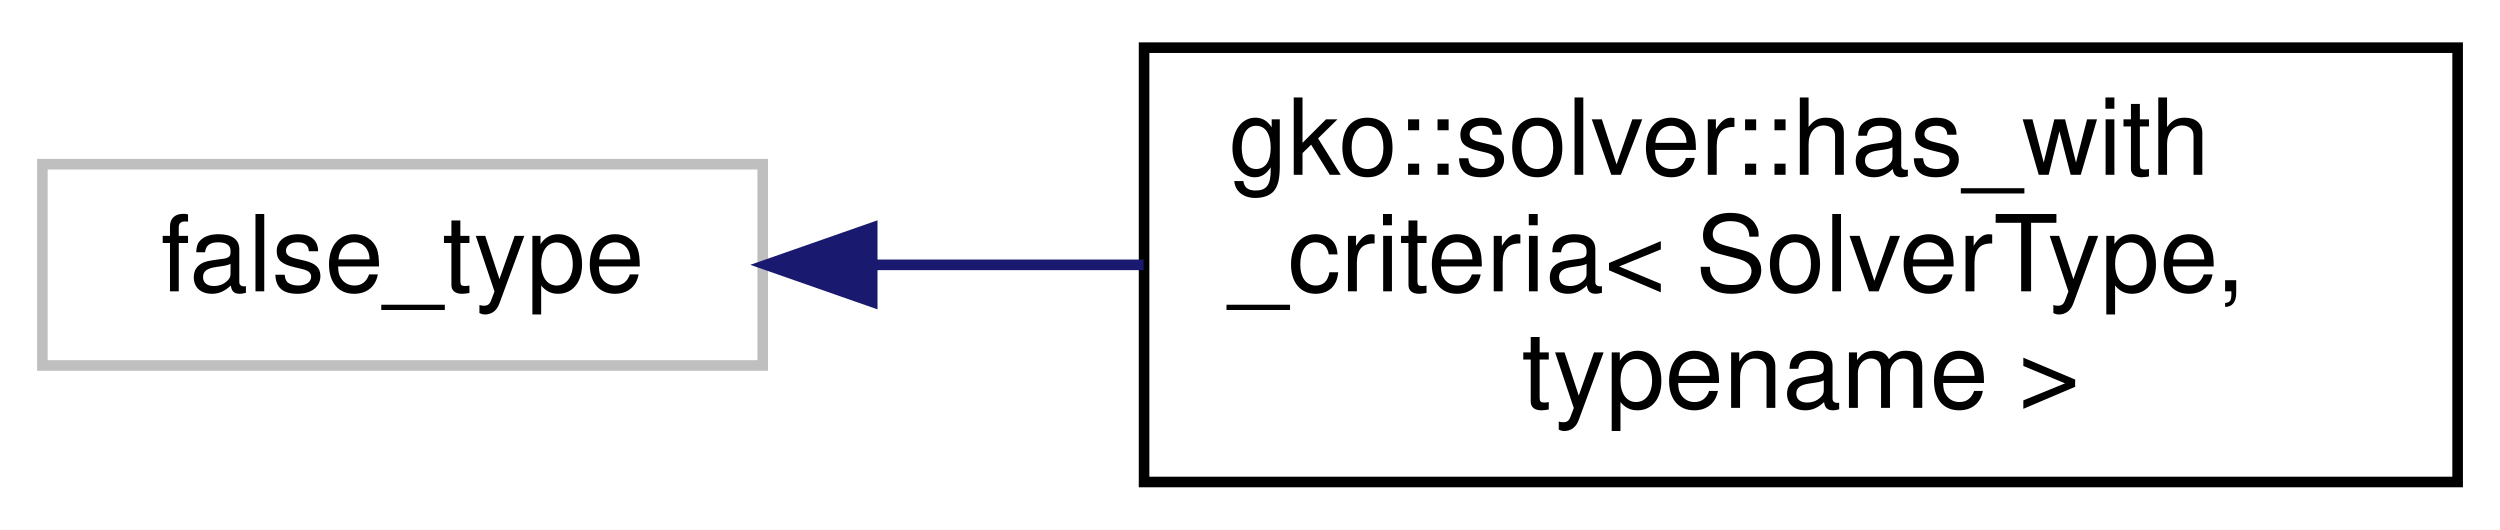
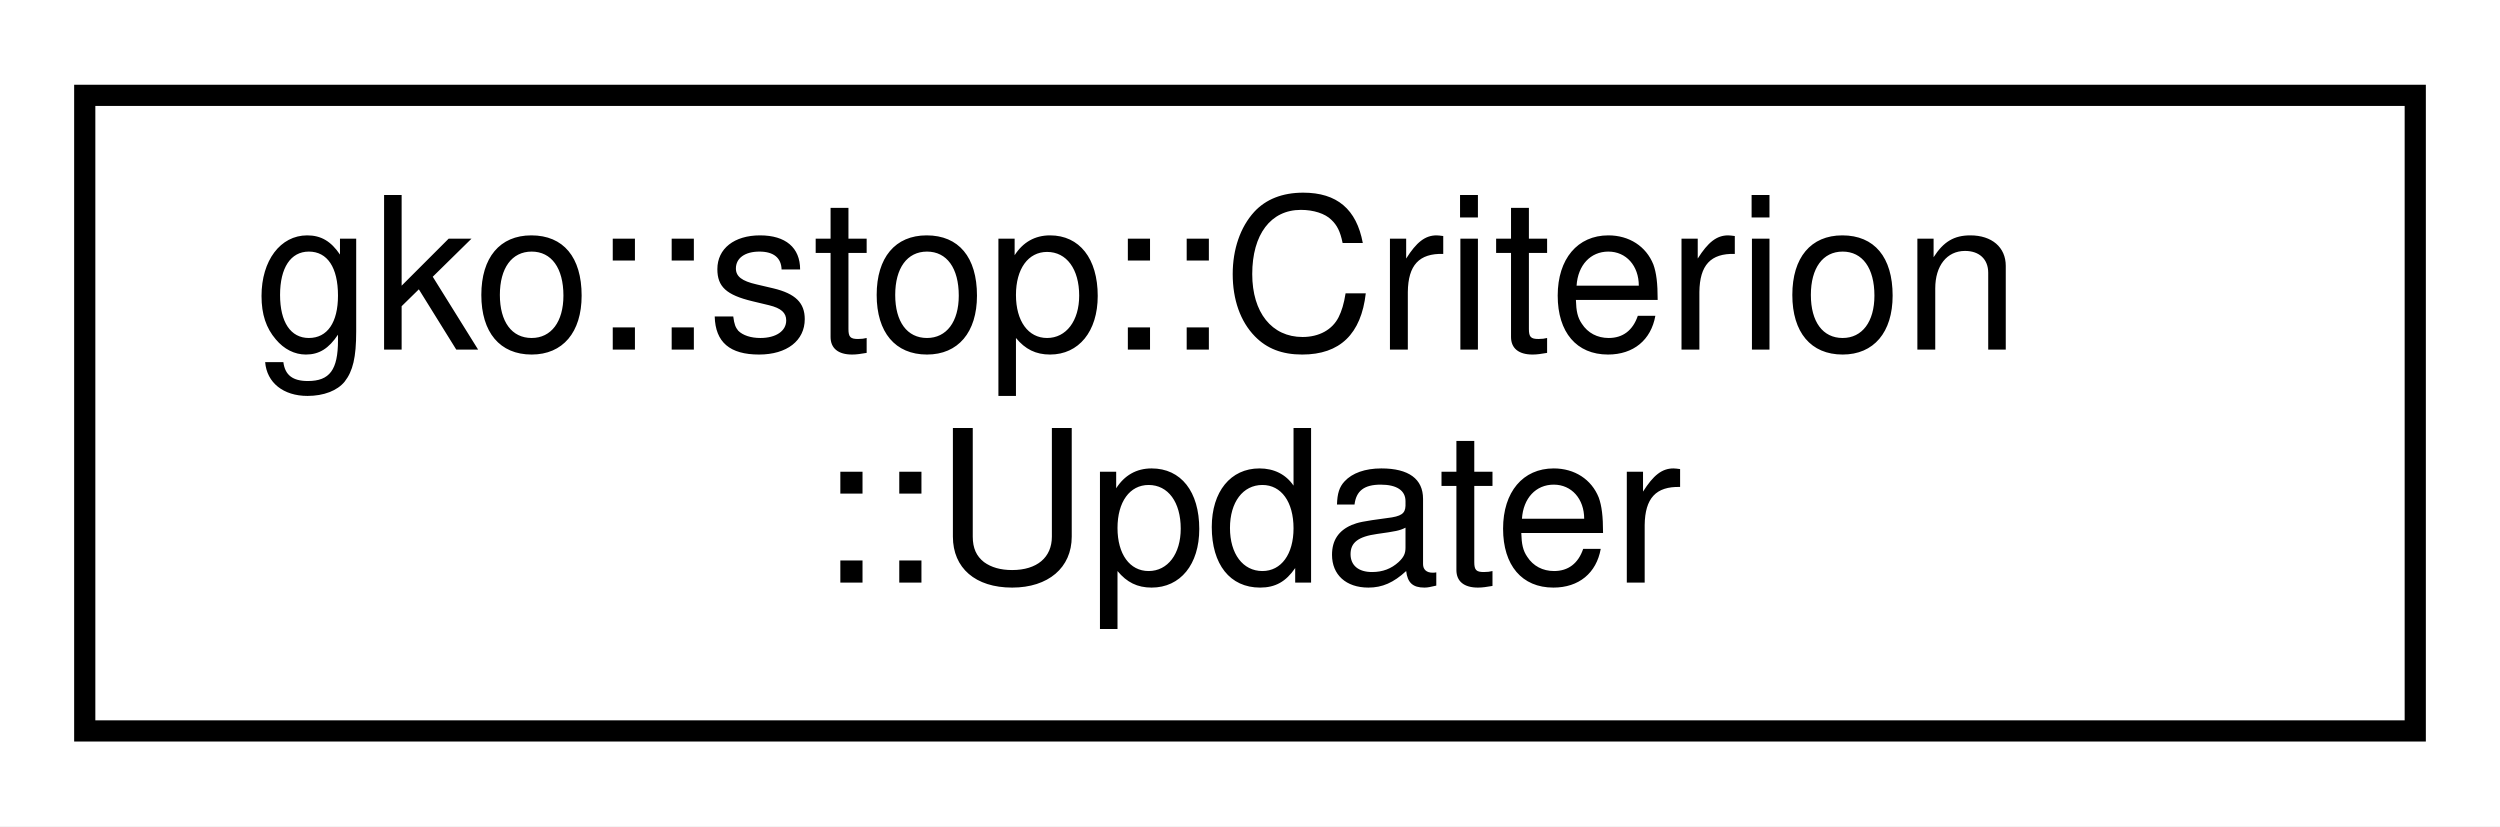
- <svg xmlns="http://www.w3.org/2000/svg" xmlns:xlink="http://www.w3.org/1999/xlink" width="236pt" height="50pt" viewBox="0.00 0.00 236.00 50.00">
-   <g id="graph0" class="graph" transform="scale(1 1) rotate(0) translate(4 46)">
-     <polygon fill="#ffffff" stroke="transparent" points="-4,4 -4,-46 232,-46 232,4 -4,4" />
+ <svg xmlns="http://www.w3.org/2000/svg" xmlns:xlink="http://www.w3.org/1999/xlink" width="118pt" height="39pt" viewBox="0.00 0.00 118.00 39.00">
+   <g id="graph0" class="graph" transform="scale(1 1) rotate(0) translate(4 35)">
+     <polygon fill="#ffffff" stroke="transparent" points="-4,4 -4,-35 114,-35 114,4 -4,4" />
    <g id="node1" class="node">
      <g id="a_node1">
-         <a xlink:title=" ">
-           <polygon fill="#ffffff" stroke="#bfbfbf" points="0,-11.5 0,-30.5 68,-30.5 68,-11.5 0,-11.5" />
-           <text text-anchor="middle" x="34" y="-18.5" font-family="Helvetica,sans-Serif" font-size="10.00" fill="#000000">false_type</text>
+         <a xlink:href="classgko_1_1stop_1_1Criterion_1_1Updater.html" target="_top" xlink:title="The Updater class serves for convenient argument passing to the Criterion's check function.">
+           <polygon fill="#ffffff" stroke="#000000" points="0,-.5 0,-30.5 110,-30.5 110,-.5 0,-.5" />
+           <text text-anchor="start" x="8" y="-18.5" font-family="Helvetica,sans-Serif" font-size="10.00" fill="#000000">gko::stop::Criterion</text>
+           <text text-anchor="middle" x="55" y="-7.5" font-family="Helvetica,sans-Serif" font-size="10.00" fill="#000000">::Updater</text>
        </a>
      </g>
    </g>
-     <g id="node2" class="node">
-       <g id="a_node2">
-         <a xlink:href="structgko_1_1solver_1_1has__with__criteria.html" target="_top" xlink:title="Helper structure to test if the Factory of SolverType has a function with_criteria.">
-           <polygon fill="#ffffff" stroke="#000000" points="104,-.5 104,-41.5 228,-41.5 228,-.5 104,-.5" />
-           <text text-anchor="start" x="112" y="-29.5" font-family="Helvetica,sans-Serif" font-size="10.00" fill="#000000">gko::solver::has_with</text>
-           <text text-anchor="start" x="112" y="-18.5" font-family="Helvetica,sans-Serif" font-size="10.00" fill="#000000">_criteria&lt; SolverType,</text>
-           <text text-anchor="middle" x="166" y="-7.5" font-family="Helvetica,sans-Serif" font-size="10.00" fill="#000000"> typename &gt;</text>
-         </a>
-       </g>
-     </g>
-     <g id="edge1" class="edge">
-       <path fill="none" stroke="#191970" d="M78.422,-21C86.631,-21 95.34,-21 103.958,-21" />
-       <polygon fill="#191970" stroke="#191970" points="78.337,-17.5 68.337,-21 78.337,-24.5 78.337,-17.5" />
-     </g>
  </g>
</svg>
